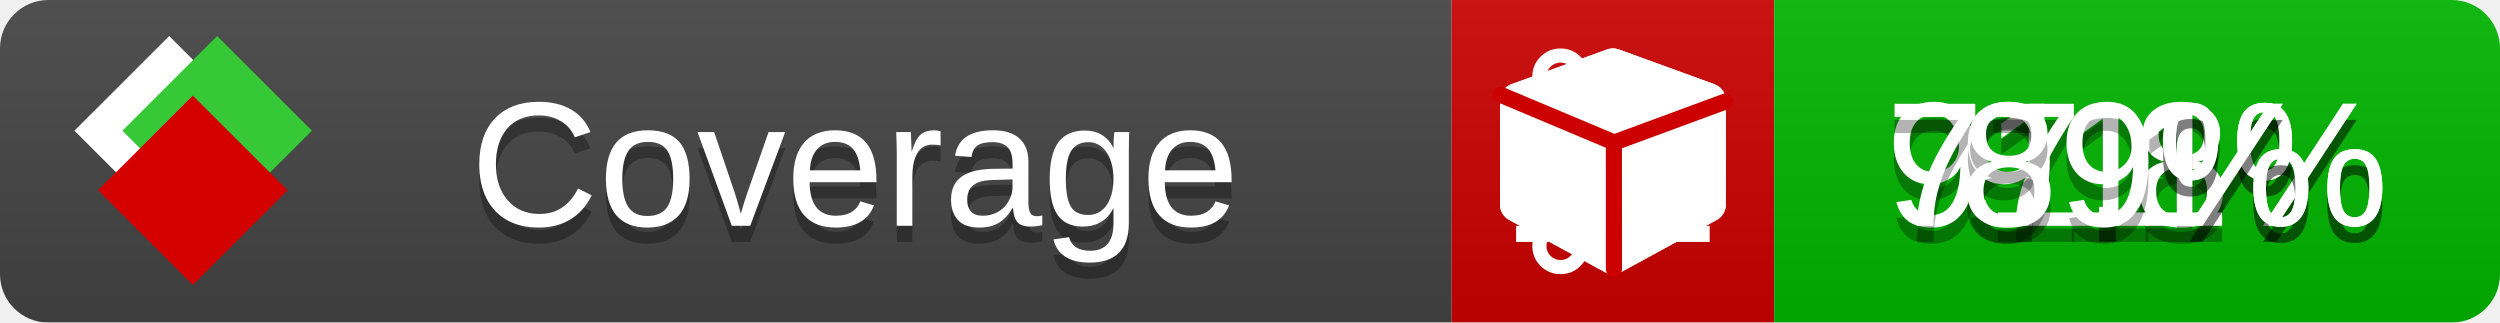
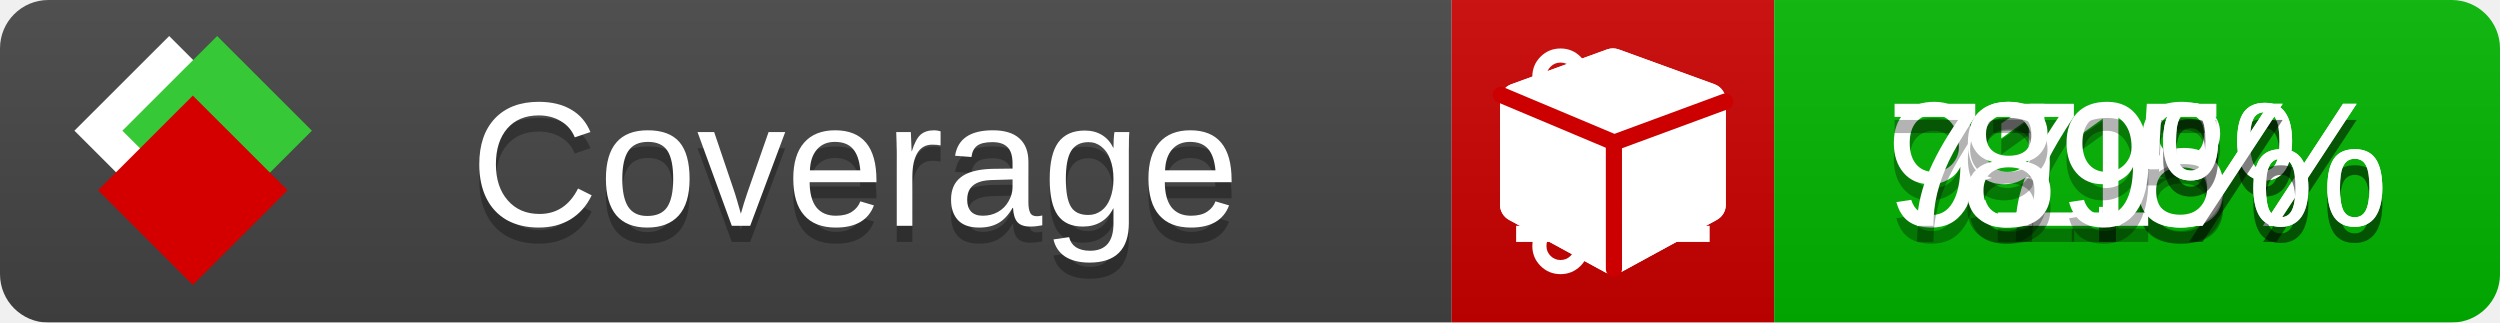
<svg xmlns="http://www.w3.org/2000/svg" xmlns:xlink="http://www.w3.org/1999/xlink" width="155" height="20">
  <style type="text/css">
          
            @keyframes fade1 {
                0% { visibility: visible; opacity: 1; }
               23% { visibility: visible; opacity: 1; }
               25% { visibility: hidden; opacity: 0; }
               48% { visibility: hidden; opacity: 0; }
               50% { visibility: hidden; opacity: 0; }
               73% { visibility: hidden; opacity: 0; }
               75% { visibility: hidden; opacity: 0; }
               98% { visibility: hidden; opacity: 0; }
              100% { visibility: visible; opacity: 1; }
            }
            @keyframes fade2 {
                0% { visibility: hidden; opacity: 0; }
               23% { visibility: hidden; opacity: 0; }
               25% { visibility: visible; opacity: 1; }
               48% { visibility: visible; opacity: 1; }
               50% { visibility: hidden; opacity: 0; }
               73% { visibility: hidden; opacity: 0; }
               75% { visibility: hidden; opacity: 0; }
               98% { visibility: hidden; opacity: 0; }
              100% { visibility: hidden; opacity: 0; }
            }
            @keyframes fade3 {
                0% { visibility: hidden; opacity: 0; }
               23% { visibility: hidden; opacity: 0; }
               25% { visibility: hidden; opacity: 0; }
               48% { visibility: hidden; opacity: 0; }
               50% { visibility: visible; opacity: 1; }
               73% { visibility: visible; opacity: 1; }
               75% { visibility: hidden; opacity: 0; }
               98% { visibility: hidden; opacity: 0; }
              100% { visibility: hidden; opacity: 0; }
            }
            @keyframes fade4 {
                0% { visibility: hidden; opacity: 0; }
               23% { visibility: hidden; opacity: 0; }
               25% { visibility: hidden; opacity: 0; }
               48% { visibility: hidden; opacity: 0; }
               50% { visibility: hidden; opacity: 0; }
               73% { visibility: hidden; opacity: 0; }
               75% { visibility: visible; opacity: 1; }
               98% { visibility: visible; opacity: 1; }
              100% { visibility: hidden; opacity: 0; }
            }
            .linecoverage {
                animation-duration: 15s;
                animation-name: fade1;
                animation-iteration-count: infinite;
            }
            .branchcoverage {
                animation-duration: 15s;
                animation-name: fade2;
                animation-iteration-count: infinite;
            }
            .methodcoverage {
                animation-duration: 15s;
                animation-name: fade3;
                animation-iteration-count: infinite;
            }
            .fullmethodcoverage {
                animation-duration: 15s;
                animation-name: fade4;
                animation-iteration-count: infinite;
            }
          
    </style>
  <defs>
    <linearGradient id="gradient" x2="0" y2="100%">
      <stop offset="0" stop-color="#bbb" stop-opacity=".1" />
      <stop offset="1" stop-opacity=".1" />
    </linearGradient>
    <linearGradient id="c">
      <stop offset="0" stop-color="#d40000" />
      <stop offset="1" stop-color="#ff2a2a" />
    </linearGradient>
    <linearGradient id="a">
      <stop offset="0" stop-color="#e0e0de" />
      <stop offset="1" stop-color="#fff" />
    </linearGradient>
    <linearGradient id="b">
      <stop offset="0" stop-color="#37c837" />
      <stop offset="1" stop-color="#217821" />
    </linearGradient>
    <linearGradient xlink:href="#a" id="e" x1="106.44" x2="69.96" y1="-11.96" y2="-46.84" gradientTransform="matrix(-.8426 -.00045 -.00045 -.8426 -94.27 -75.82)" gradientUnits="userSpaceOnUse" />
    <linearGradient xlink:href="#b" id="f" x1="56.19" x2="77.97" y1="-23.45" y2="10.62" gradientTransform="matrix(.8426 .00045 .00045 .8426 94.27 75.82)" gradientUnits="userSpaceOnUse" />
    <linearGradient xlink:href="#c" id="g" x1="79.98" x2="132.9" y1="10.79" y2="10.79" gradientTransform="matrix(.8426 .00045 .00045 .8426 94.27 75.82)" gradientUnits="userSpaceOnUse" />
    <mask id="mask">
      <rect width="155" height="20" rx="3" fill="#fff" />
    </mask>
    <g id="icon" transform="matrix(.04486 0 0 .04481 -.48 -.63)">
      <rect width="52.92" height="52.92" x="-109.72" y="-27.13" fill="url(#e)" transform="rotate(-135)" />
      <rect width="52.92" height="52.92" x="70.19" y="-39.18" fill="url(#f)" transform="rotate(45)" />
      <rect width="52.92" height="52.92" x="80.05" y="-15.74" fill="url(#g)" transform="rotate(45)" />
    </g>
  </defs>
  <g mask="url(#mask)">
    <rect x="0" y="0" width="90" height="20" fill="#444" />
    <rect x="90" y="0" width="20" height="20" fill="#c00" />
    <rect x="110" y="0" width="45" height="20" fill="#00B600" />
    <rect x="0" y="0" width="155" height="20" fill="url(#gradient)" />
  </g>
  <g>
    <path class="linecoverage" stroke="#fff" d="M94 6.5 h12 M94 10.5 h12 M94 14.5 h12" />
    <path class="branchcoverage" fill="#fff" d="m 97.628,15.247 q 0,-0.364 -0.255,-0.619 -0.255,-0.255 -0.619,-0.255 -0.364,0 -0.619,0.255 -0.255,0.255 -0.255,0.619 0,0.364 0.255,0.619 0.255,0.255 0.619,0.255 0.364,0 0.619,-0.255 0.255,-0.255 0.255,-0.619 z m 0,-10.493 q 0,-0.364 -0.255,-0.619 -0.255,-0.255 -0.619,-0.255 -0.364,0 -0.619,0.255 -0.255,0.255 -0.255,0.619 0,0.364 0.255,0.619 0.255,0.255 0.619,0.255 0.364,0 0.619,-0.255 0.255,-0.255 0.255,-0.619 z m 5.83,1.166 q 0,-0.364 -0.255,-0.619 -0.255,-0.255 -0.619,-0.255 -0.364,0 -0.619,0.255 -0.255,0.255 -0.255,0.619 0,0.364 0.255,0.619 0.255,0.255 0.619,0.255 0.364,0 0.619,-0.255 0.255,-0.255 0.255,-0.619 z m 0.874,0 q 0,0.474 -0.237,0.879 -0.237,0.405 -0.638,0.633 -0.018,2.614 -2.059,3.771 -0.619,0.346 -1.849,0.738 -1.166,0.364 -1.544,0.647 -0.378,0.282 -0.378,0.911 l 0,0.237 q 0.401,0.228 0.638,0.633 0.237,0.405 0.237,0.879 0,0.729 -0.51,1.239 -0.51,0.51 -1.239,0.51 -0.729,0 -1.239,-0.51 -0.51,-0.51 -0.51,-1.239 0,-0.474 0.237,-0.879 0.237,-0.405 0.638,-0.633 l 0,-7.469 q -0.401,-0.228 -0.638,-0.633 -0.237,-0.405 -0.237,-0.879 0,-0.729 0.51,-1.239 0.51,-0.51 1.239,-0.51 0.729,0 1.239,0.51 0.51,0.51 0.51,1.239 0,0.474 -0.237,0.879 -0.237,0.405 -0.638,0.633 l 0,4.527 q 0.492,-0.237 1.403,-0.519 0.501,-0.155 0.797,-0.269 0.296,-0.114 0.642,-0.282 0.346,-0.169 0.537,-0.36 0.191,-0.191 0.369,-0.465 0.178,-0.273 0.255,-0.633 0.077,-0.36 0.077,-0.833 -0.401,-0.228 -0.638,-0.633 -0.237,-0.405 -0.237,-0.879 0,-0.729 0.51,-1.239 0.51,-0.51 1.239,-0.51 0.729,0 1.239,0.51 0.51,0.51 0.51,1.239 z" />
    <path class="methodcoverage" fill="#fff" d="m 100.538,15.629 5.385,-2.936 v -5.351 l -5.385,1.96 z M 100,8.351 105.873,6.214 100,4.077 94.127,6.214 Z m 7,-2.12 v 6.462 q 0,0.294 -0.151,0.547 -0.151,0.252 -0.412,0.395 l -5.923,3.231 q -0.236,0.135 -0.513,0.135 -0.278,0 -0.513,-0.135 l -5.923,-3.231 Q 93.303,13.492 93.151,13.239 93,12.987 93,12.692 v -6.462 q 0,-0.337 0.194,-0.614 0.194,-0.278 0.513,-0.395 l 5.923,-2.154 q 0.185,-0.067 0.37,-0.067 0.185,0 0.37,0.067 l 5.923,2.154 q 0.32,0.118 0.513,0.395 Q 107,5.894 107,6.231 Z" />
    <path class="fullmethodcoverage" fill="#fff" d="m 107,6.231 v 6.462 c 0,0.196 -0.051,0.379 -0.151,0.547 -0.101,0.168 -0.238,0.3 -0.412,0.395 l -5.923,3.231 c -0.157,0.09 -0.328,0.135 -0.513,0.135 -0.185,0 -0.356,-0.045 -0.513,-0.135 l -5.923,-3.231 C 93.39,13.539 93.252,13.407 93.151,13.239 93.05,13.071 93,12.889 93,12.692 v -6.462 c 0,-0.224 0.065,-0.429 0.194,-0.614 0.129,-0.185 0.3,-0.317 0.513,-0.395 l 5.923,-2.154 c 0.123,-0.045 0.247,-0.067 0.37,-0.067 0.123,0 0.247,0.022 0.37,0.067 l 5.923,2.154 c 0.213,0.079 0.384,0.21 0.513,0.395 0.129,0.185 0.194,0.39 0.194,0.614 z" />
    <path class="fullmethodcoverage" style="fill:none;stroke:#cc0000;stroke-width:1;stroke-linecap:round;stroke-dasharray:none;stroke-opacity:1" d="m 100.064,16.677 -0.002,-7.833 6.906,-2.547" />
    <path class="fullmethodcoverage" style="fill:none;stroke:#cc0000;stroke-width:1;stroke-linecap:round;stroke-dasharray:none;stroke-opacity:1" d="M 99.914,8.765 93.052,5.882" />
  </g>
  <g fill="#fff" text-anchor="middle" font-family="Verdana,Arial,Geneva,sans-serif" font-size="11">
    <a xlink:href="https://github.com/danielpalme/ReportGenerator" target="_top">
      <use xlink:href="#icon" transform="translate(3,1) scale(3.5)" />
    </a>
    <text x="53" y="15" fill="#010101" fill-opacity=".3">Coverage</text>
    <text x="53" y="14" fill="#fff">Coverage</text>
    <text class="linecoverage" x="132.5" y="15" fill="#010101" fill-opacity=".3">91.8%</text>
    <text class="linecoverage" x="132.5" y="14">91.8%</text>
-     <text class="branchcoverage" x="132.5" y="15" fill="#010101" fill-opacity=".3">77.1%</text>
-     <text class="branchcoverage" x="132.5" y="14">77.1%</text>
+     <text class="branchcoverage" x="132.5" y="15" fill="#010101" fill-opacity=".3">77.5%</text>
+     <text class="branchcoverage" x="132.5" y="14">77.5%</text>
    <text class="methodcoverage" x="132.5" y="15" fill="#010101" fill-opacity=".3">91%</text>
    <text class="methodcoverage" x="132.5" y="14">91%</text>
    <text class="fullmethodcoverage" x="132.5" y="15" fill="#010101" fill-opacity=".3">89%</text>
    <text class="fullmethodcoverage" x="132.5" y="14">89%</text>
  </g>
  <g>
    <rect class="linecoverage" x="90" y="0" width="65" height="20" fill-opacity="0" />
    <rect class="branchcoverage" x="90" y="0" width="65" height="20" fill-opacity="0" />
    <rect class="methodcoverage" x="90" y="0" width="65" height="20" fill-opacity="0" />
    <rect class="fullmethodcoverage" x="90" y="0" width="65" height="20" fill-opacity="0" />
  </g>
</svg>
